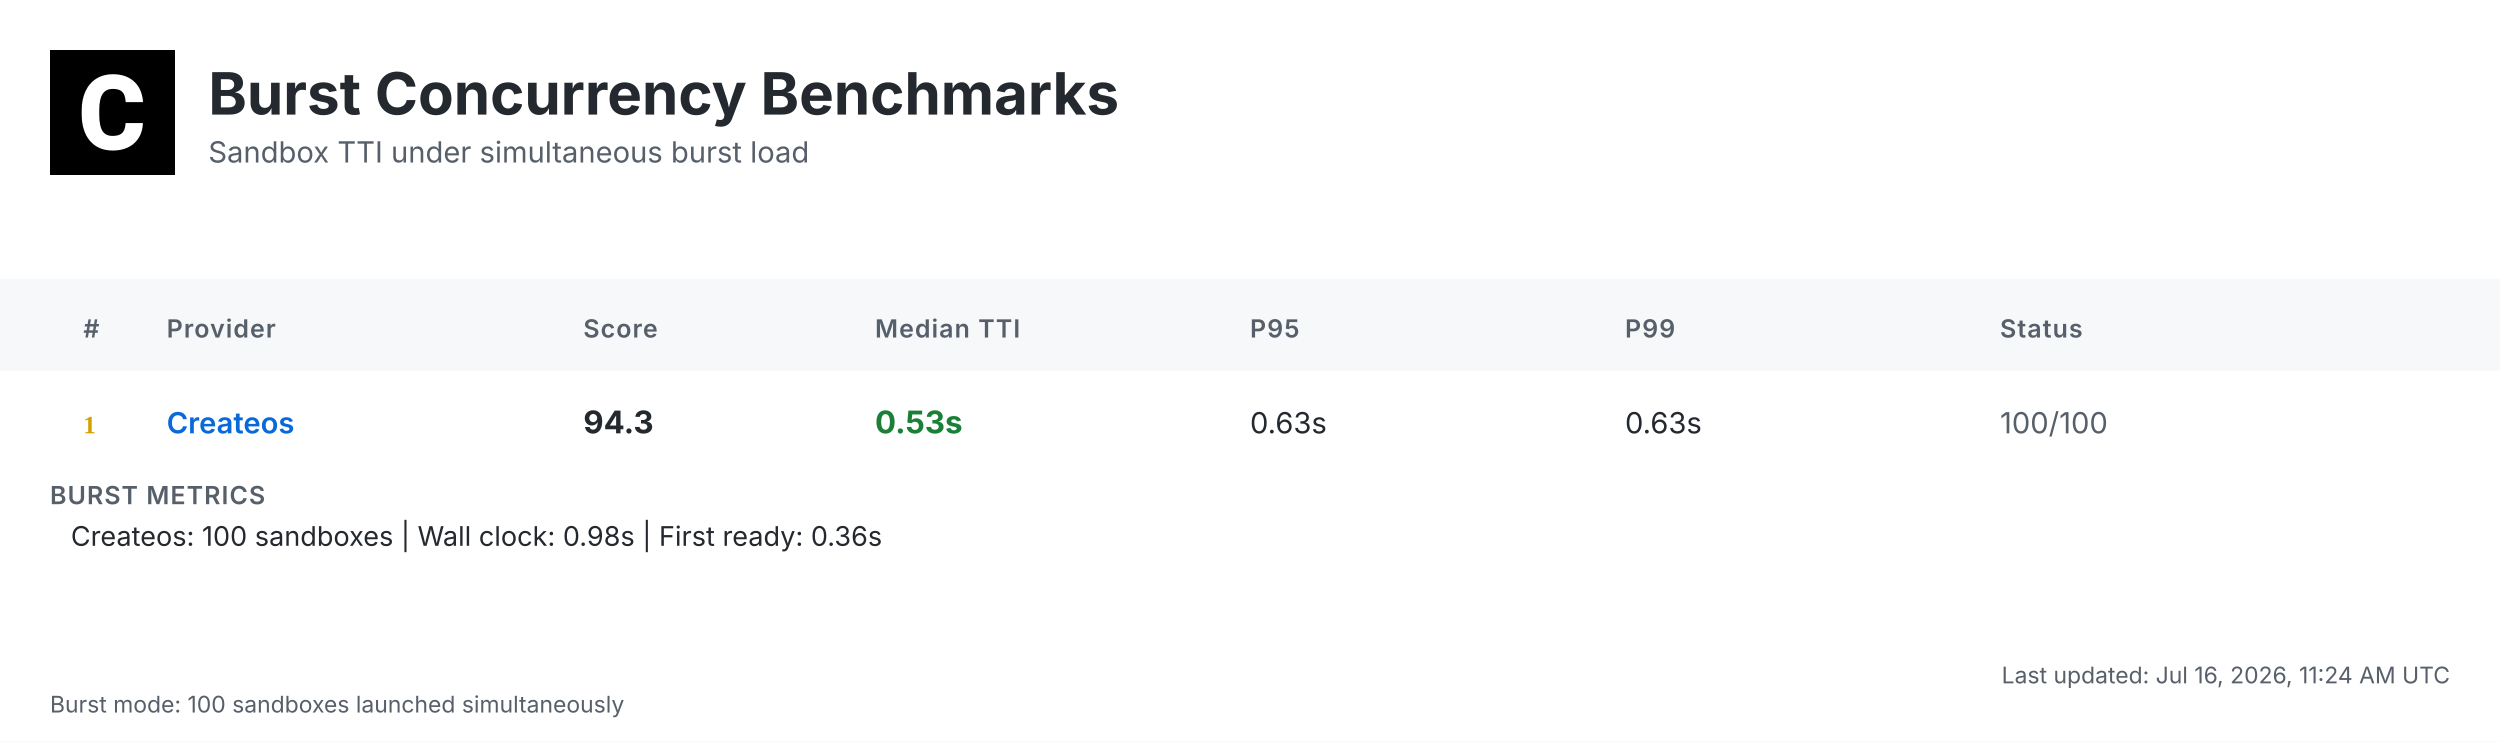
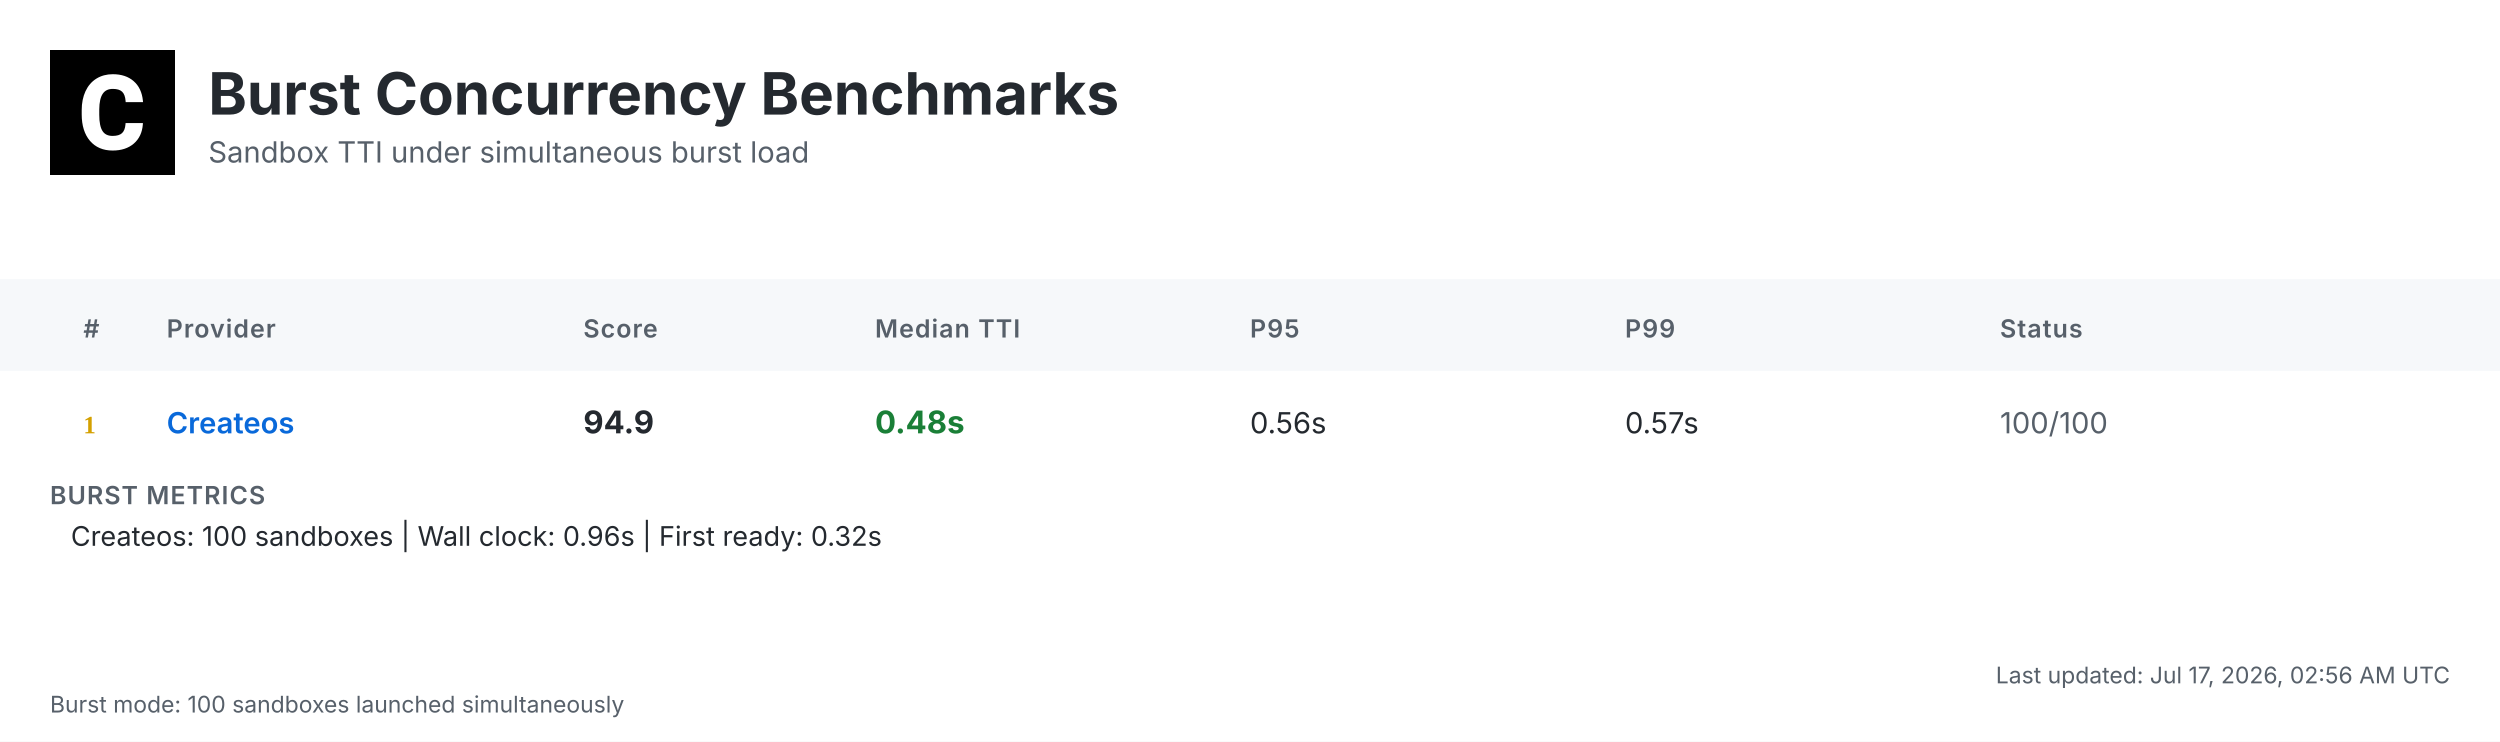
<svg xmlns="http://www.w3.org/2000/svg" width="1200" height="356" viewBox="0 0 1200 356">
  <defs>
    <linearGradient id="headerGrad" x1="0%" y1="0%" x2="100%" y2="100%">
      <stop offset="0%" style="stop-color:#f6f8fa;stop-opacity:1" />
      <stop offset="100%" style="stop-color:#ffffff;stop-opacity:1" />
    </linearGradient>
  </defs>
  <style>
    .bg { fill: #ffffff; }
    .header-bg { fill: url(#headerGrad); }
    .table-header-bg { fill: #f6f8fa; }
    .table-header { font: 600 12px 'Inter', 'SF Pro Display', -apple-system, BlinkMacSystemFont, 'Segoe UI', Roboto, Helvetica, Arial, sans-serif; fill: #57606a; text-transform: uppercase; letter-spacing: 0.5px; }
    .row { font: 14px 'Inter', 'SF Pro Display', -apple-system, BlinkMacSystemFont, 'Segoe UI', Roboto, Helvetica, Arial, sans-serif; fill: #24292f; }
    .rank { font-weight: 700; fill: #57606a; }
    .rank-1 { fill: #d4a000; }
    .rank-2 { fill: #8a8a8a; }
    .rank-3 { fill: #a0522d; }
    .provider { font-weight: 600; fill: #0969da; }
    .median { font-weight: 700; font-size: 15px; }
    .fast { fill: #1a7f37; }
    .medium { fill: #9a6700; }
    .slow { fill: #cf222e; }
    .status { fill: #57606a; }
    .divider { stroke: #d0d7de; stroke-width: 1; }
    .border { stroke: #d0d7de; stroke-width: 1; fill: none; }
    .timestamp { font: 11px 'Inter', 'SF Pro Display', -apple-system, BlinkMacSystemFont, 'Segoe UI', Roboto, Helvetica, Arial, sans-serif; fill: #57606a; }
    .title { font: bold 28px 'Inter', 'SF Pro Display', -apple-system, BlinkMacSystemFont, 'Segoe UI', Roboto, Helvetica, Arial, sans-serif; fill: #24292f; }
    .subtitle { font: 14px 'Inter', 'SF Pro Display', -apple-system, BlinkMacSystemFont, 'Segoe UI', Roboto, Helvetica, Arial, sans-serif; fill: #57606a; }
    .logo { fill: #24292f; }
    .metrics-label { font: 600 12px 'Inter', 'SF Pro Display', -apple-system, BlinkMacSystemFont, 'Segoe UI', Roboto, Helvetica, Arial, sans-serif; fill: #57606a; text-transform: uppercase; letter-spacing: 0.5px; }
    .metrics-row { font: 13px 'Inter', 'SF Pro Display', -apple-system, BlinkMacSystemFont, 'Segoe UI', Roboto, Helvetica, Arial, sans-serif; fill: #24292f; }
  </style>
  <rect class="bg" width="1200" height="356" />
  <g transform="translate(24, 24)">
    <rect width="60" height="60" fill="#000000" />
    <g transform="scale(0.035) translate(0, 0)">
      <path fill="#ffffff" d="M1036.26,1002.28h237.87l-.93,19.09c-8.38,110.32-49.81,198.3-123.82,262.07-73.09,63.31-170.84,95.43-290.48,95.43-130.81,0-235.55-44.69-311.43-133.6-74.48-87.98-112.65-209.48-112.65-361.23v-60.51c0-96.83,17.7-183.41,51.68-257.43,34.91-74.95,85.19-133.61,149.89-173.63,64.7-40.04,140.12-60.52,225.3-60.52,117.77,0,214.13,32.12,286.29,95.9,72.62,63.3,114.98,153.61,126.15,267.67l1.86,19.08h-238.34l-.93-15.83c-4.65-59.11-20.95-101.94-47.95-127.08-27-25.6-69.83-38.17-127.08-38.17-61.91,0-107.06,20.95-137.33,65.17-31.65,45.15-47.94,117.77-48.87,215.53v74.48c0,102.41,15.36,177.83,45.62,223.91,28.86,44.22,74.01,65.63,137.79,65.63,58.19,0,101.48-12.57,128.95-38.17,26.99-25.14,43.29-66.1,47.48-121.5l.93-16.3Z" />
    </g>
  </g>
  <text class="title" x="100" y="55">Burst Concurrency Benchmarks</text>
  <text class="subtitle" x="100" y="78">Sandbox TTI under simultaneous burst load</text>
  <rect class="table-header-bg" y="134" width="1200" height="44" />
  <text class="table-header" x="40" y="162">#</text>
  <text class="table-header" x="80" y="162">Provider</text>
  <text class="table-header" x="280" y="162">Score</text>
  <text class="table-header" x="420" y="162">Median TTI</text>
  <text class="table-header" x="600" y="162">P95</text>
  <text class="table-header" x="780" y="162">P99</text>
  <text class="table-header" x="960" y="162">Status</text>
  <text class="rank rank-1" x="40" y="208">1</text>
  <text class="row provider" x="80" y="208">Createos</text>
-   <text class="row median" x="280" y="208">94.3</text>
-   <text class="row median fast" x="420" y="208">0.53s</text>
-   <text class="row" x="600" y="208">0.63s</text>
-   <text class="row" x="780" y="208">0.63s</text>
+   <text class="row median" x="280" y="208">94.9</text>
+   <text class="row median fast" x="420" y="208">0.48s</text>
+   <text class="row" x="600" y="208">0.56s</text>
+   <text class="row" x="780" y="208">0.57s</text>
  <text class="row status" x="960" y="208">100/100</text>
  <text class="metrics-label" x="24" y="242">BURST METRICS</text>
-   <text class="metrics-row" x="34" y="262">Createos: 100 sandboxes | Wall clock: 0.98s | First ready: 0.36s</text>
-   <text class="timestamp" x="1176" y="328" text-anchor="end">Last updated: Jul 16, 2026, 11:24 AM UTC</text>
+   <text class="metrics-row" x="34" y="262">Createos: 100 sandboxes | Wall clock: 0.96s | First ready: 0.32s</text>
+   <text class="timestamp" x="1176" y="328" text-anchor="end">Last updated: Jul 17, 2026, 02:56 AM UTC</text>
  <text class="timestamp" x="24" y="342">Burst mode: 100 sandboxes launched simultaneously</text>
</svg>
